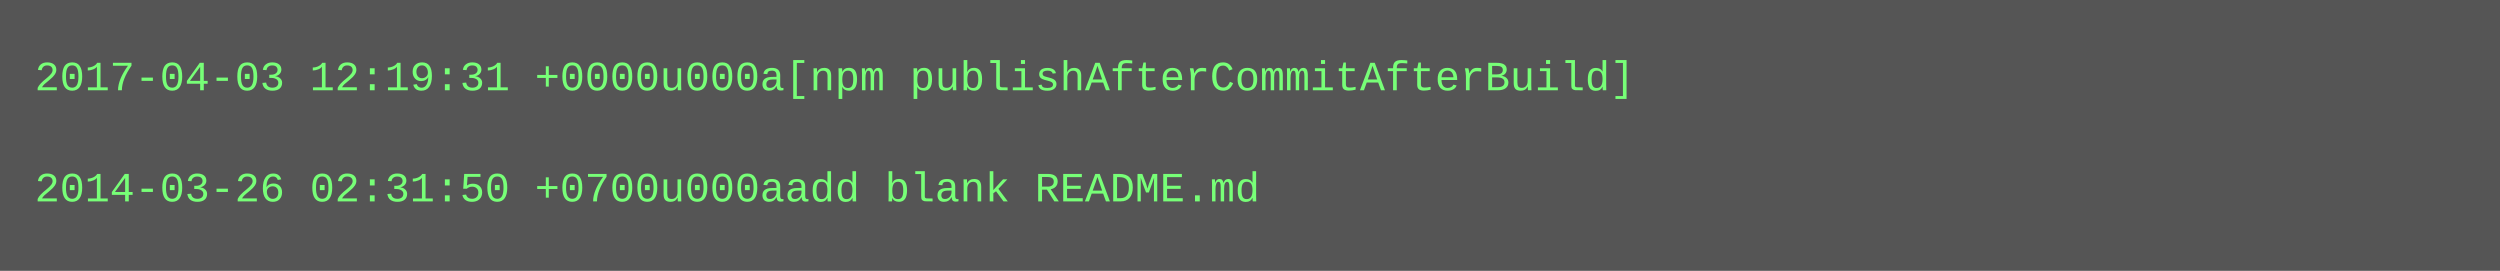
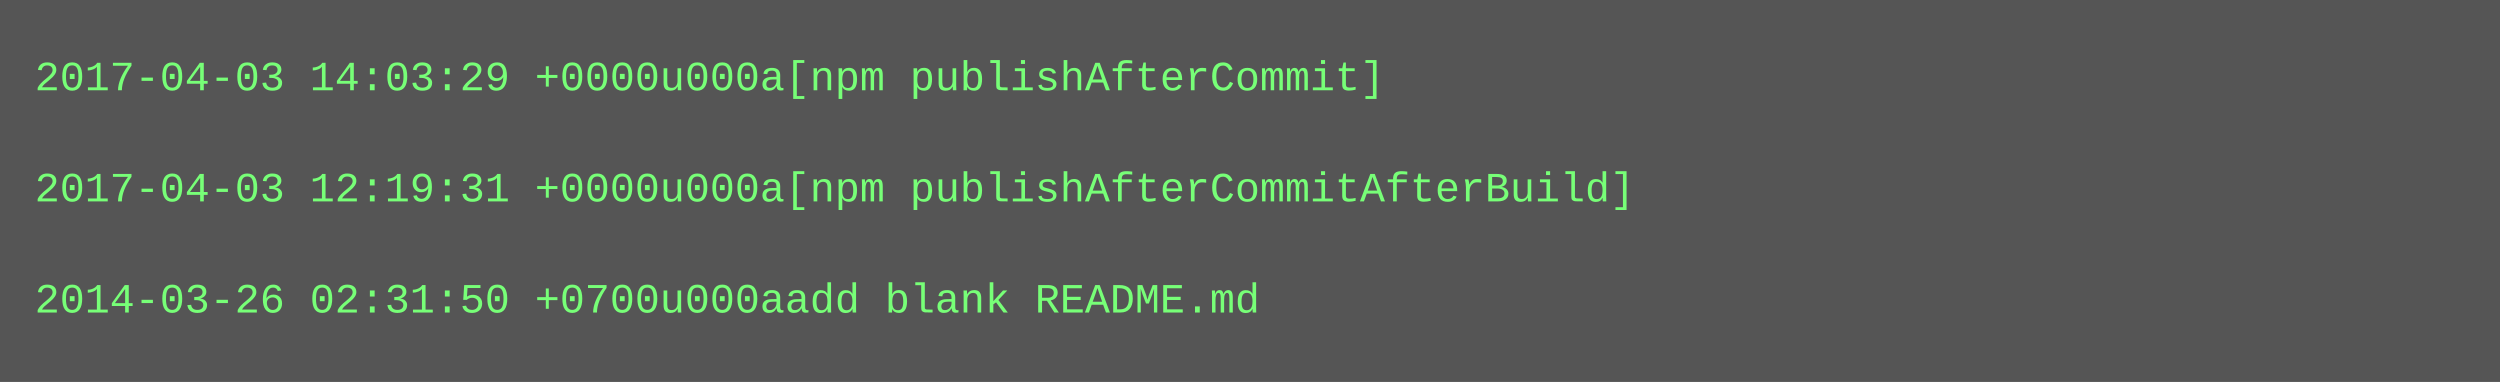
- <svg xmlns="http://www.w3.org/2000/svg" height="78" width="720">
-   <rect height="78" fill="#555" width="720" />
+ <svg xmlns="http://www.w3.org/2000/svg" height="110" width="720">
+   <rect height="110" fill="#555" width="720" />
  <text fill="#7f7" font-family="Courier New" font-size="12" xml:space="preserve">
-     <tspan x="10" y="26">2017-04-03 12:19:31 +0000u000a[npm publishAfterCommitAfterBuild]</tspan>
+     <tspan x="10" y="26">2017-04-03 14:03:29 +0000u000a[npm publishAfterCommit]</tspan>
    <tspan x="10" y="42" />
-     <tspan x="10" y="58">2014-03-26 02:31:50 +0700u000aadd blank README.md</tspan>
+     <tspan x="10" y="58">2017-04-03 12:19:31 +0000u000a[npm publishAfterCommitAfterBuild]</tspan>
+     <tspan x="10" y="74" />
+     <tspan x="10" y="90">2014-03-26 02:31:50 +0700u000aadd blank README.md</tspan>
  </text>
</svg>
